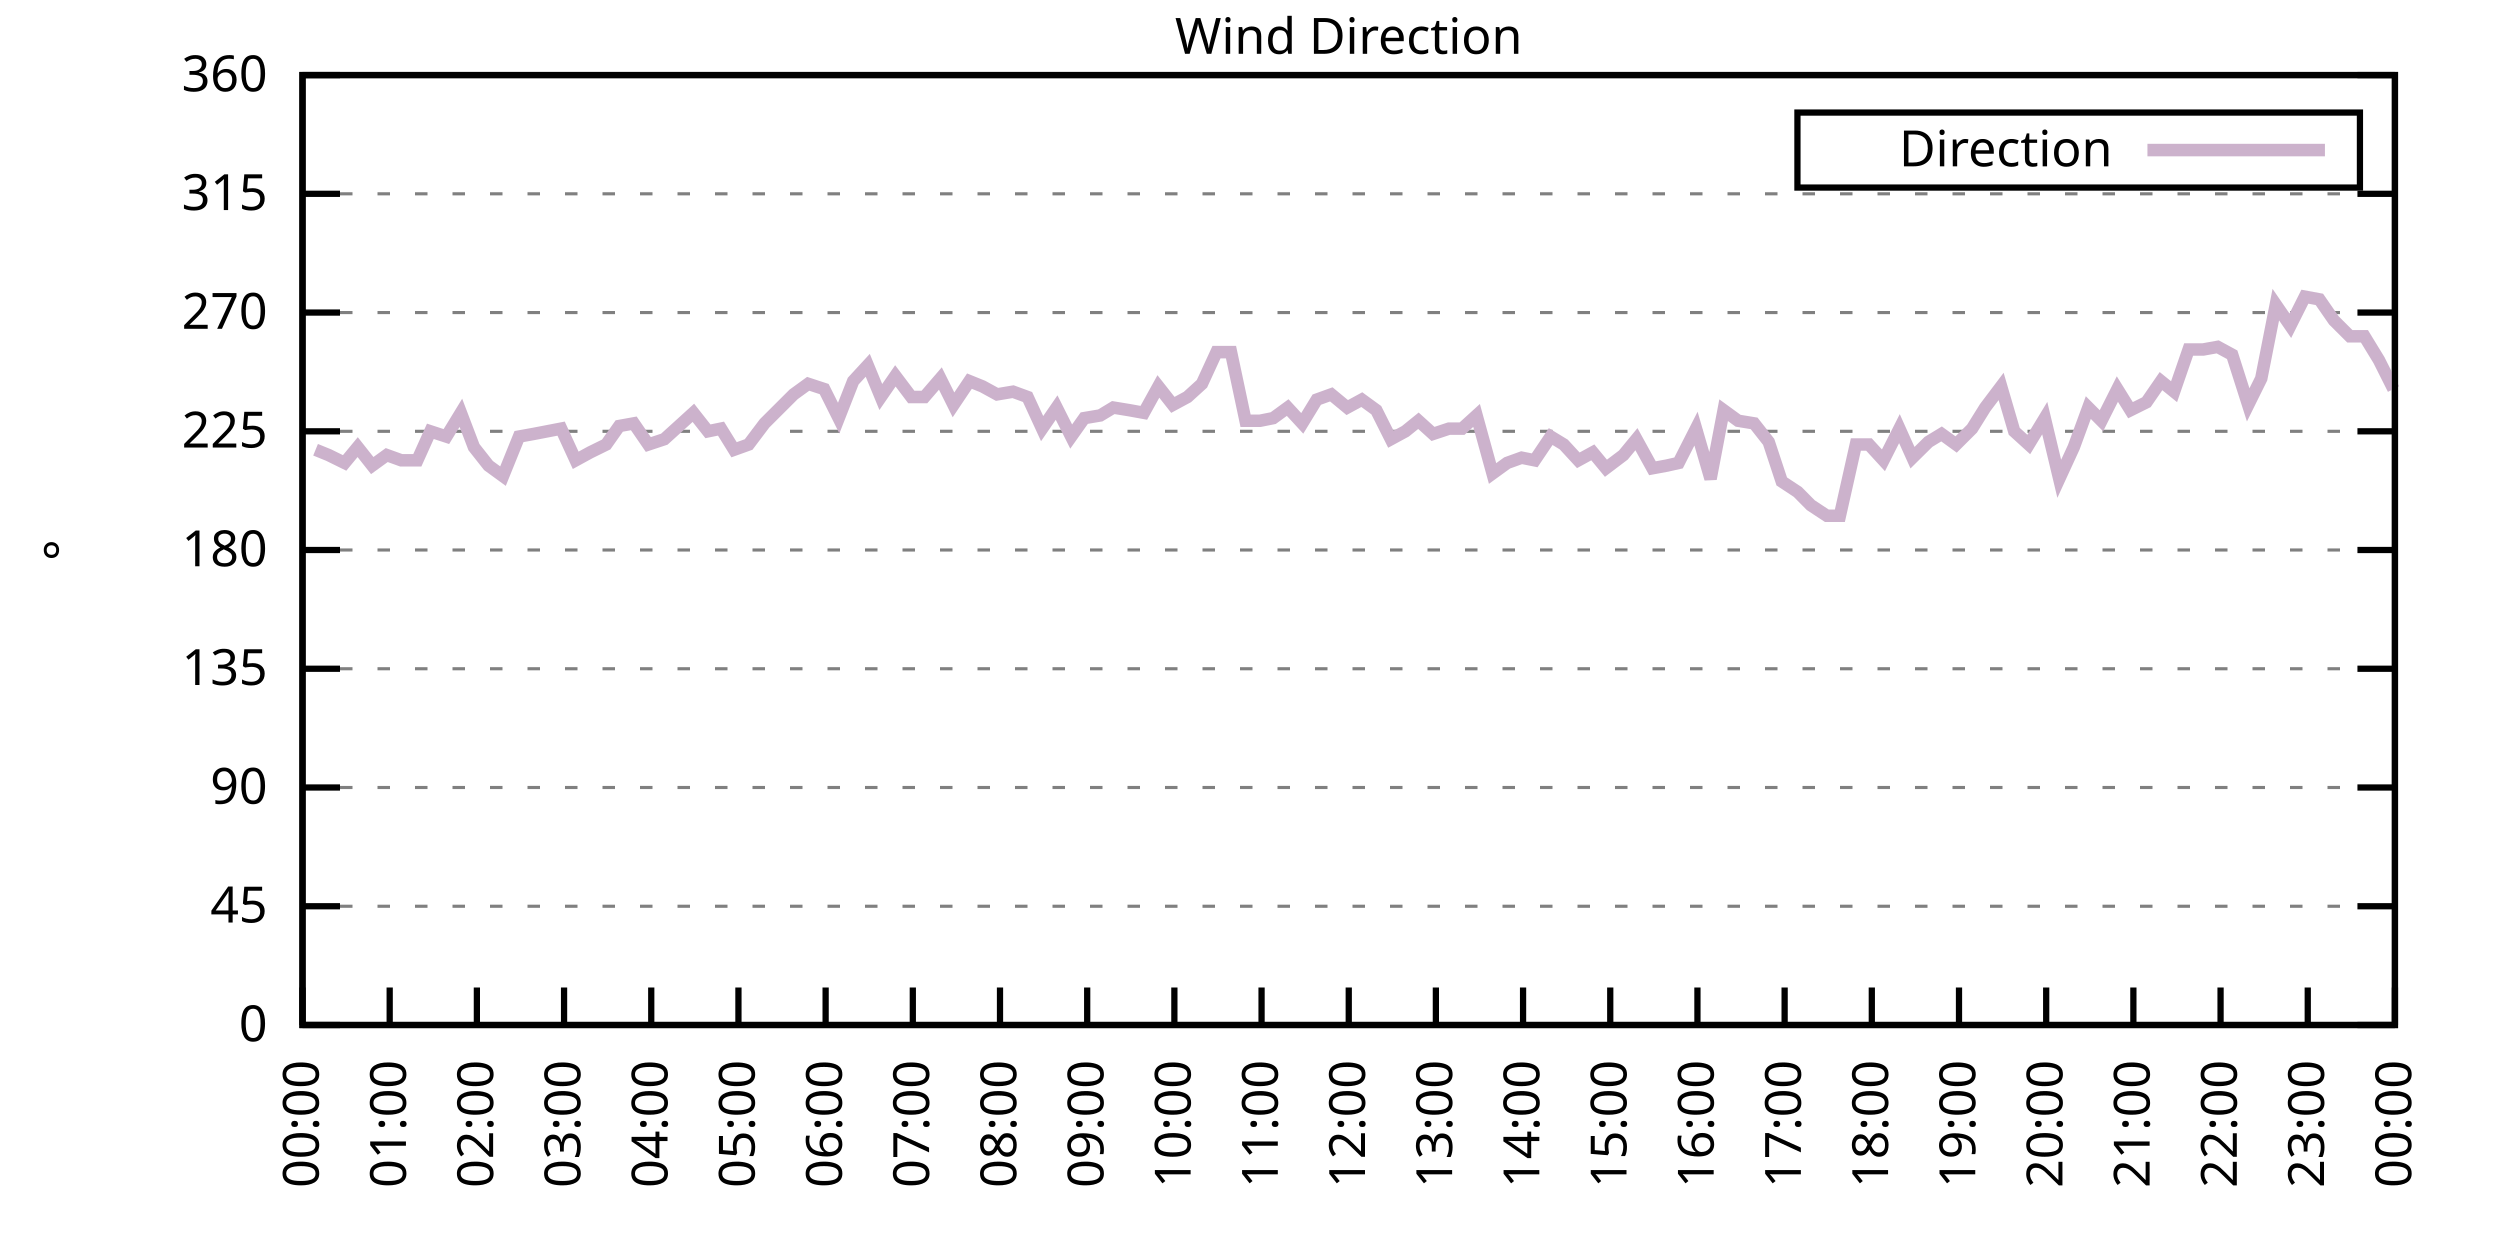
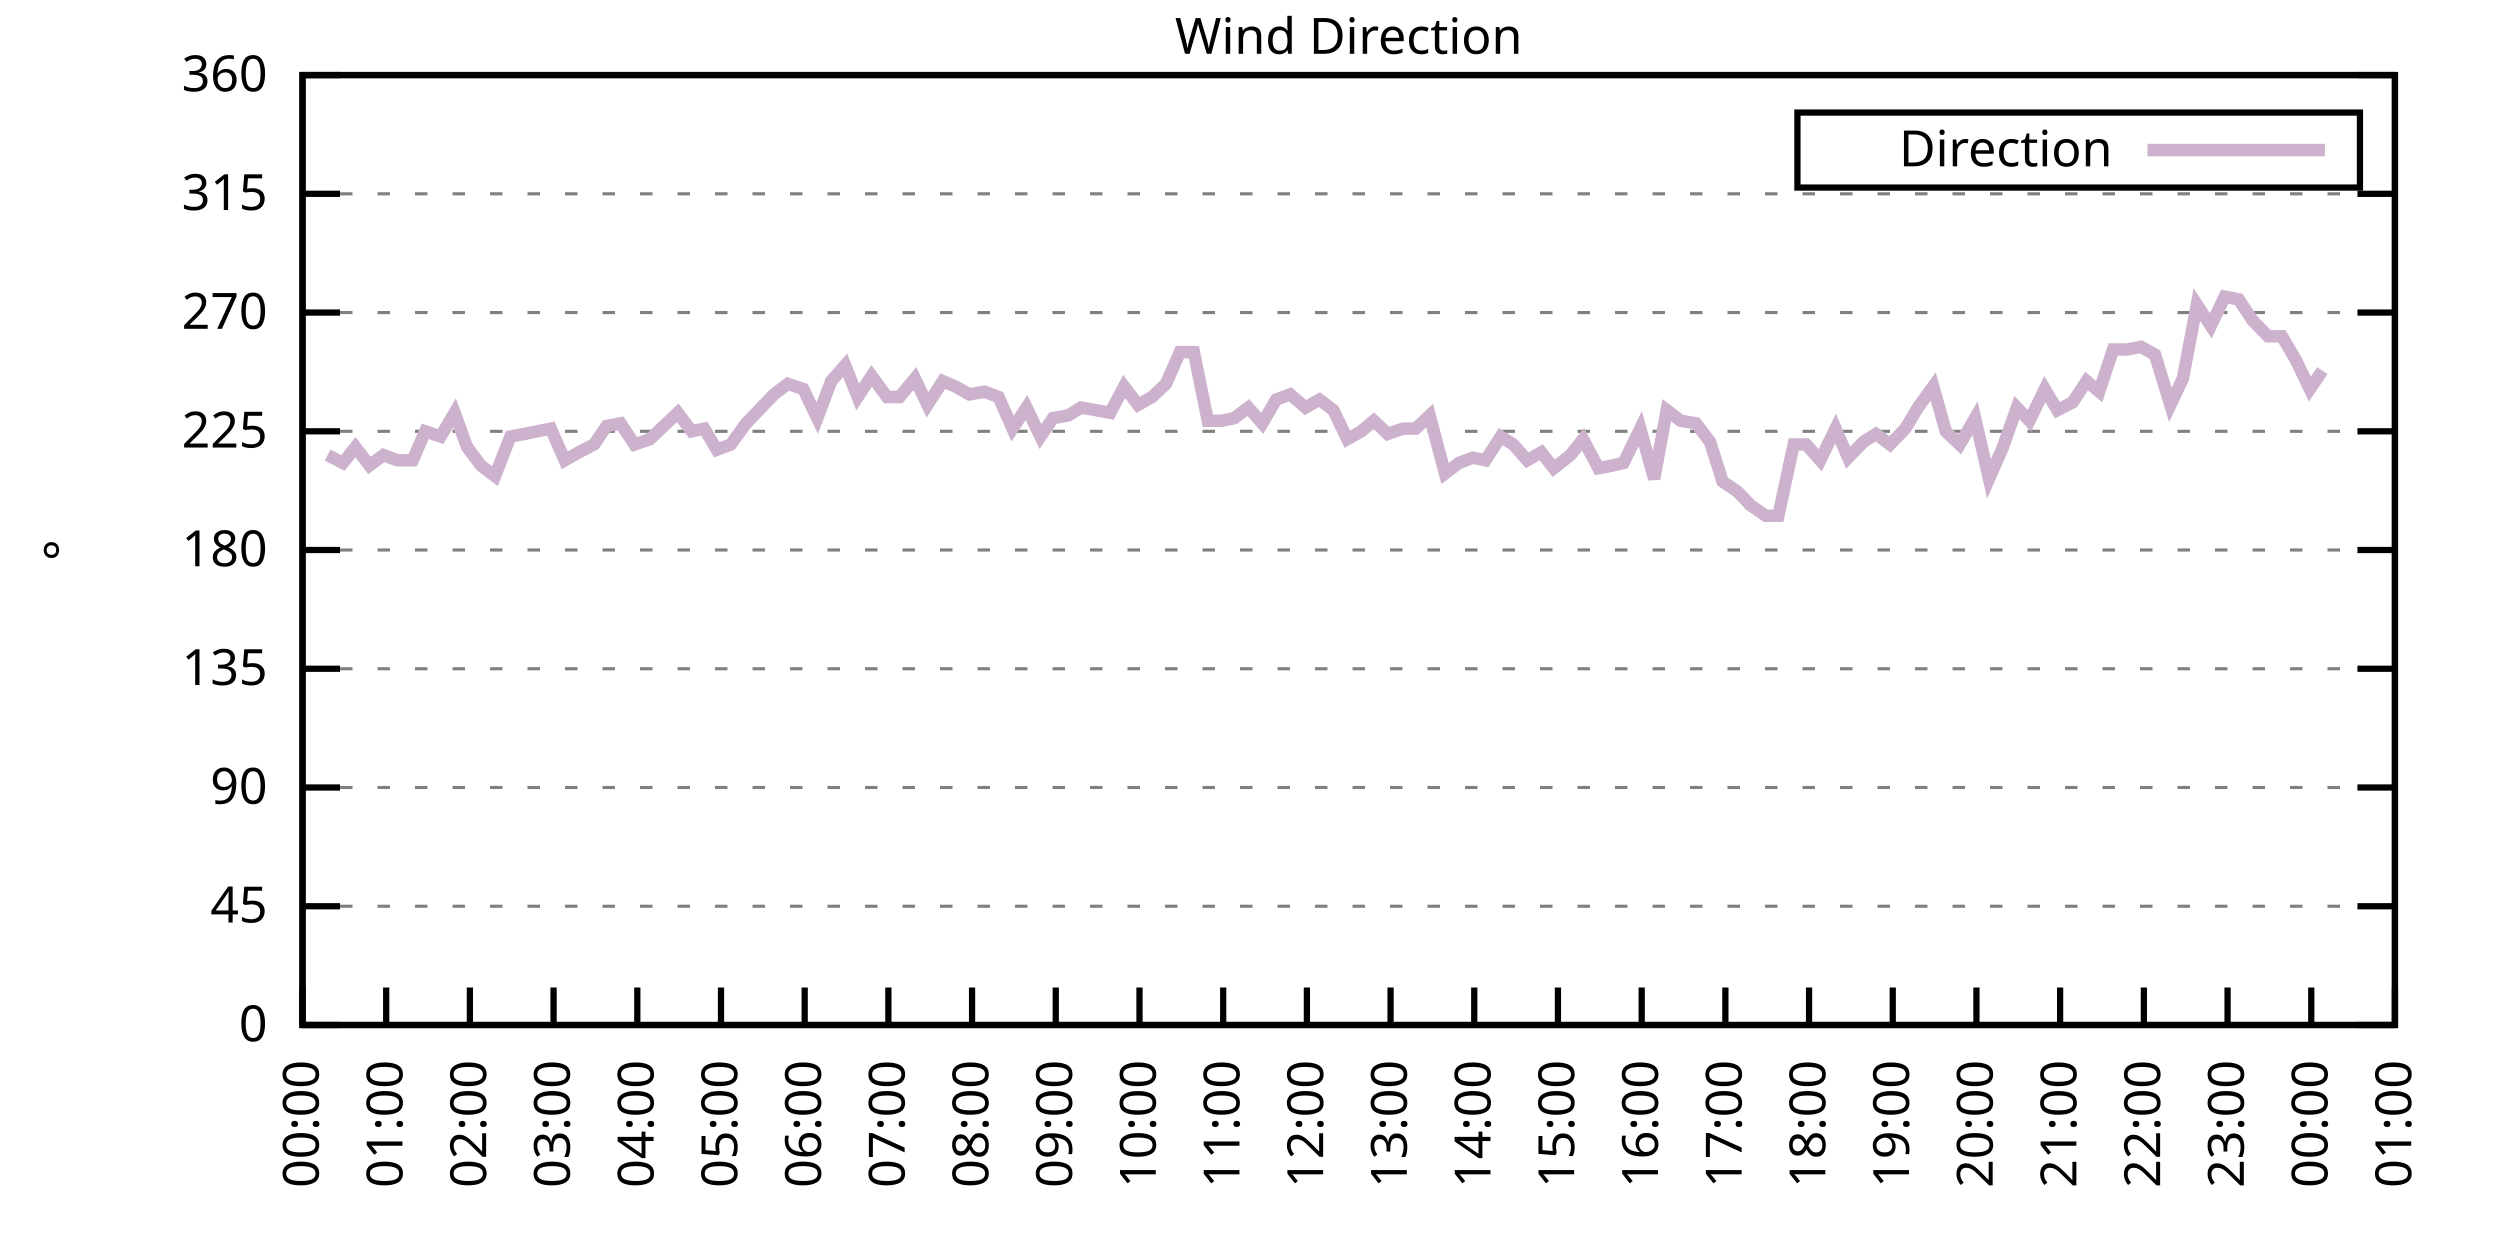
<svg xmlns="http://www.w3.org/2000/svg" xmlns:xlink="http://www.w3.org/1999/xlink" width="400" height="200" viewBox="0 0 400 200">
  <g id="gnuplot_canvas">
    <rect x="0" y="0" width="400" height="200" fill="none" />
    <defs>
      <circle id="gpDot" r="0.5" stroke-width="0.5" stroke="currentColor" />
      <path id="gpPt0" stroke-width="0.333" stroke="currentColor" d="M-1,0 h2 M0,-1 v2" />
      <path id="gpPt1" stroke-width="0.333" stroke="currentColor" d="M-1,-1 L1,1 M1,-1 L-1,1" />
      <path id="gpPt2" stroke-width="0.333" stroke="currentColor" d="M-1,0 L1,0 M0,-1 L0,1 M-1,-1 L1,1 M-1,1 L1,-1" />
      <rect id="gpPt3" stroke-width="0.333" stroke="currentColor" x="-1" y="-1" width="2" height="2" />
      <rect id="gpPt4" stroke-width="0.333" stroke="currentColor" fill="currentColor" x="-1" y="-1" width="2" height="2" />
      <circle id="gpPt5" stroke-width="0.333" stroke="currentColor" cx="0" cy="0" r="1" />
      <use xlink:href="#gpPt5" id="gpPt6" fill="currentColor" stroke="none" />
      <path id="gpPt7" stroke-width="0.333" stroke="currentColor" d="M0,-1.33 L-1.33,0.67 L1.33,0.67 z" />
      <use xlink:href="#gpPt7" id="gpPt8" fill="currentColor" stroke="none" />
      <use xlink:href="#gpPt7" id="gpPt9" stroke="currentColor" transform="rotate(180)" />
      <use xlink:href="#gpPt9" id="gpPt10" fill="currentColor" stroke="none" />
      <use xlink:href="#gpPt3" id="gpPt11" stroke="currentColor" transform="rotate(45)" />
      <use xlink:href="#gpPt11" id="gpPt12" fill="currentColor" stroke="none" />
      <path id="gpPt13" stroke-width="0.333" stroke="currentColor" d="M0,1.330 L1.265,0.411 L0.782,-1.067 L-0.782,-1.076 L-1.265,0.411 z" />
      <use xlink:href="#gpPt13" id="gpPt14" fill="currentColor" stroke="none" />
      <filter id="textbox" filterUnits="objectBoundingBox" x="0" y="0" height="1" width="1">
        <feFlood flood-color="white" flood-opacity="1" result="bgnd" />
        <feComposite in="SourceGraphic" in2="bgnd" operator="atop" />
      </filter>
      <filter id="greybox" filterUnits="objectBoundingBox" x="0" y="0" height="1" width="1">
        <feFlood flood-color="lightgrey" flood-opacity="1" result="grey" />
        <feComposite in="SourceGraphic" in2="grey" operator="atop" />
      </filter>
    </defs>
    <g fill="none" color="white" stroke="currentColor" stroke-width="1.00" stroke-linecap="butt" stroke-linejoin="miter">
</g>
    <g fill="none" color="black" stroke="currentColor" stroke-width="1.00" stroke-linecap="butt" stroke-linejoin="miter">
      <g stroke="none" shape-rendering="crispEdges">
        <polygon fill="rgb(255, 255, 255)" points="48.40,164.00 383.18,164.00 383.18,12.02 48.40,12.02 " />
      </g>
    </g>
    <g fill="none" color="black" stroke="currentColor" stroke-width="1.00" stroke-linecap="butt" stroke-linejoin="miter">
</g>
    <g fill="none" color="black" stroke="black" stroke-width="0.50" stroke-linecap="butt" stroke-linejoin="miter">
</g>
    <g fill="none" color="gray" stroke="currentColor" stroke-width="0.50" stroke-linecap="butt" stroke-linejoin="miter">
      <path stroke="gray" stroke-dasharray="2,4" class="gridline" d="M48.40,164.00 L383.19,164.00  " />
    </g>
    <g fill="none" color="gray" stroke="gray" stroke-width="1.00" stroke-linecap="butt" stroke-linejoin="miter">
</g>
    <g fill="none" color="black" stroke="currentColor" stroke-width="1.00" stroke-linecap="butt" stroke-linejoin="miter">
      <path stroke="black" d="M48.40,164.00 L54.40,164.00 M383.19,164.00 L377.19,164.00  " />
      <g transform="translate(42.80,166.60)" stroke="none" fill="black" font-family="Sans" font-size="8.00" text-anchor="end">
        <text>
          <tspan font-family="Sans"> 0</tspan>
        </text>
      </g>
    </g>
    <g fill="none" color="black" stroke="currentColor" stroke-width="1.00" stroke-linecap="butt" stroke-linejoin="miter">
</g>
    <g fill="none" color="black" stroke="black" stroke-width="0.50" stroke-linecap="butt" stroke-linejoin="miter">
</g>
    <g fill="none" color="gray" stroke="currentColor" stroke-width="0.50" stroke-linecap="butt" stroke-linejoin="miter">
      <path stroke="gray" stroke-dasharray="2,4" class="gridline" d="M48.40,145.00 L383.19,145.00  " />
    </g>
    <g fill="none" color="gray" stroke="gray" stroke-width="1.00" stroke-linecap="butt" stroke-linejoin="miter">
</g>
    <g fill="none" color="black" stroke="currentColor" stroke-width="1.00" stroke-linecap="butt" stroke-linejoin="miter">
      <path stroke="black" d="M48.40,145.00 L54.40,145.00 M383.19,145.00 L377.19,145.00  " />
      <g transform="translate(42.80,147.60)" stroke="none" fill="black" font-family="Sans" font-size="8.00" text-anchor="end">
        <text>
          <tspan font-family="Sans"> 45</tspan>
        </text>
      </g>
    </g>
    <g fill="none" color="black" stroke="currentColor" stroke-width="1.00" stroke-linecap="butt" stroke-linejoin="miter">
</g>
    <g fill="none" color="black" stroke="black" stroke-width="0.50" stroke-linecap="butt" stroke-linejoin="miter">
</g>
    <g fill="none" color="gray" stroke="currentColor" stroke-width="0.50" stroke-linecap="butt" stroke-linejoin="miter">
      <path stroke="gray" stroke-dasharray="2,4" class="gridline" d="M48.40,126.00 L383.19,126.00  " />
    </g>
    <g fill="none" color="gray" stroke="gray" stroke-width="1.00" stroke-linecap="butt" stroke-linejoin="miter">
</g>
    <g fill="none" color="black" stroke="currentColor" stroke-width="1.00" stroke-linecap="butt" stroke-linejoin="miter">
      <path stroke="black" d="M48.40,126.00 L54.40,126.00 M383.19,126.00 L377.19,126.00  " />
      <g transform="translate(42.80,128.60)" stroke="none" fill="black" font-family="Sans" font-size="8.00" text-anchor="end">
        <text>
          <tspan font-family="Sans"> 90</tspan>
        </text>
      </g>
    </g>
    <g fill="none" color="black" stroke="currentColor" stroke-width="1.00" stroke-linecap="butt" stroke-linejoin="miter">
</g>
    <g fill="none" color="black" stroke="black" stroke-width="0.50" stroke-linecap="butt" stroke-linejoin="miter">
</g>
    <g fill="none" color="gray" stroke="currentColor" stroke-width="0.50" stroke-linecap="butt" stroke-linejoin="miter">
      <path stroke="gray" stroke-dasharray="2,4" class="gridline" d="M48.40,107.00 L383.19,107.00  " />
    </g>
    <g fill="none" color="gray" stroke="gray" stroke-width="1.00" stroke-linecap="butt" stroke-linejoin="miter">
</g>
    <g fill="none" color="black" stroke="currentColor" stroke-width="1.00" stroke-linecap="butt" stroke-linejoin="miter">
      <path stroke="black" d="M48.40,107.00 L54.40,107.00 M383.19,107.00 L377.19,107.00  " />
      <g transform="translate(42.80,109.60)" stroke="none" fill="black" font-family="Sans" font-size="8.00" text-anchor="end">
        <text>
          <tspan font-family="Sans"> 135</tspan>
        </text>
      </g>
    </g>
    <g fill="none" color="black" stroke="currentColor" stroke-width="1.00" stroke-linecap="butt" stroke-linejoin="miter">
</g>
    <g fill="none" color="black" stroke="black" stroke-width="0.50" stroke-linecap="butt" stroke-linejoin="miter">
</g>
    <g fill="none" color="gray" stroke="currentColor" stroke-width="0.50" stroke-linecap="butt" stroke-linejoin="miter">
      <path stroke="gray" stroke-dasharray="2,4" class="gridline" d="M48.40,88.00 L383.19,88.00  " />
    </g>
    <g fill="none" color="gray" stroke="gray" stroke-width="1.00" stroke-linecap="butt" stroke-linejoin="miter">
</g>
    <g fill="none" color="black" stroke="currentColor" stroke-width="1.00" stroke-linecap="butt" stroke-linejoin="miter">
      <path stroke="black" d="M48.40,88.00 L54.40,88.00 M383.19,88.00 L377.19,88.00  " />
      <g transform="translate(42.80,90.60)" stroke="none" fill="black" font-family="Sans" font-size="8.00" text-anchor="end">
        <text>
          <tspan font-family="Sans"> 180</tspan>
        </text>
      </g>
    </g>
    <g fill="none" color="black" stroke="currentColor" stroke-width="1.00" stroke-linecap="butt" stroke-linejoin="miter">
</g>
    <g fill="none" color="black" stroke="black" stroke-width="0.50" stroke-linecap="butt" stroke-linejoin="miter">
</g>
    <g fill="none" color="gray" stroke="currentColor" stroke-width="0.50" stroke-linecap="butt" stroke-linejoin="miter">
      <path stroke="gray" stroke-dasharray="2,4" class="gridline" d="M48.40,69.01 L383.19,69.01  " />
    </g>
    <g fill="none" color="gray" stroke="gray" stroke-width="1.00" stroke-linecap="butt" stroke-linejoin="miter">
</g>
    <g fill="none" color="black" stroke="currentColor" stroke-width="1.00" stroke-linecap="butt" stroke-linejoin="miter">
      <path stroke="black" d="M48.40,69.01 L54.40,69.01 M383.19,69.01 L377.19,69.01  " />
      <g transform="translate(42.80,71.61)" stroke="none" fill="black" font-family="Sans" font-size="8.00" text-anchor="end">
        <text>
          <tspan font-family="Sans"> 225</tspan>
        </text>
      </g>
    </g>
    <g fill="none" color="black" stroke="currentColor" stroke-width="1.00" stroke-linecap="butt" stroke-linejoin="miter">
</g>
    <g fill="none" color="black" stroke="black" stroke-width="0.50" stroke-linecap="butt" stroke-linejoin="miter">
</g>
    <g fill="none" color="gray" stroke="currentColor" stroke-width="0.50" stroke-linecap="butt" stroke-linejoin="miter">
      <path stroke="gray" stroke-dasharray="2,4" class="gridline" d="M48.40,50.01 L383.19,50.01  " />
    </g>
    <g fill="none" color="gray" stroke="gray" stroke-width="1.00" stroke-linecap="butt" stroke-linejoin="miter">
</g>
    <g fill="none" color="black" stroke="currentColor" stroke-width="1.00" stroke-linecap="butt" stroke-linejoin="miter">
      <path stroke="black" d="M48.40,50.01 L54.40,50.01 M383.19,50.01 L377.19,50.01  " />
      <g transform="translate(42.80,52.61)" stroke="none" fill="black" font-family="Sans" font-size="8.00" text-anchor="end">
        <text>
          <tspan font-family="Sans"> 270</tspan>
        </text>
      </g>
    </g>
    <g fill="none" color="black" stroke="currentColor" stroke-width="1.00" stroke-linecap="butt" stroke-linejoin="miter">
</g>
    <g fill="none" color="black" stroke="black" stroke-width="0.50" stroke-linecap="butt" stroke-linejoin="miter">
</g>
    <g fill="none" color="gray" stroke="currentColor" stroke-width="0.50" stroke-linecap="butt" stroke-linejoin="miter">
      <path stroke="gray" stroke-dasharray="2,4" class="gridline" d="M48.40,31.01 L383.19,31.01  " />
    </g>
    <g fill="none" color="gray" stroke="gray" stroke-width="1.00" stroke-linecap="butt" stroke-linejoin="miter">
</g>
    <g fill="none" color="black" stroke="currentColor" stroke-width="1.00" stroke-linecap="butt" stroke-linejoin="miter">
      <path stroke="black" d="M48.40,31.01 L54.40,31.01 M383.19,31.01 L377.19,31.01  " />
      <g transform="translate(42.80,33.61)" stroke="none" fill="black" font-family="Sans" font-size="8.00" text-anchor="end">
        <text>
          <tspan font-family="Sans"> 315</tspan>
        </text>
      </g>
    </g>
    <g fill="none" color="black" stroke="currentColor" stroke-width="1.00" stroke-linecap="butt" stroke-linejoin="miter">
</g>
    <g fill="none" color="black" stroke="black" stroke-width="0.50" stroke-linecap="butt" stroke-linejoin="miter">
</g>
    <g fill="none" color="gray" stroke="currentColor" stroke-width="0.50" stroke-linecap="butt" stroke-linejoin="miter">
      <path stroke="gray" stroke-dasharray="2,4" class="gridline" d="M48.40,12.01 L383.19,12.01  " />
    </g>
    <g fill="none" color="gray" stroke="gray" stroke-width="1.00" stroke-linecap="butt" stroke-linejoin="miter">
</g>
    <g fill="none" color="black" stroke="currentColor" stroke-width="1.00" stroke-linecap="butt" stroke-linejoin="miter">
      <path stroke="black" d="M48.40,12.01 L54.40,12.01 M383.19,12.01 L377.19,12.01  " />
      <g transform="translate(42.80,14.61)" stroke="none" fill="black" font-family="Sans" font-size="8.00" text-anchor="end">
        <text>
          <tspan font-family="Sans"> 360</tspan>
        </text>
      </g>
    </g>
    <g fill="none" color="black" stroke="currentColor" stroke-width="1.00" stroke-linecap="butt" stroke-linejoin="miter">
      <path stroke="black" d="M48.40,164.00 L48.40,158.00  " />
      <g transform="translate(51.00,169.60) rotate(270.00)" stroke="none" fill="black" font-family="Sans" font-size="8.00" text-anchor="end">
        <text>
          <tspan font-family="Sans">00:00</tspan>
        </text>
      </g>
    </g>
    <g fill="none" color="black" stroke="currentColor" stroke-width="1.00" stroke-linecap="butt" stroke-linejoin="miter">
-       <path stroke="black" d="M62.35,164.00 L62.35,158.00  " />
-       <g transform="translate(64.95,169.60) rotate(270.00)" stroke="none" fill="black" font-family="Sans" font-size="8.00" text-anchor="end">
+       <path stroke="black" d="M61.79,164.00 L61.79,158.00  " />
+       <g transform="translate(64.39,169.60) rotate(270.00)" stroke="none" fill="black" font-family="Sans" font-size="8.00" text-anchor="end">
        <text>
          <tspan font-family="Sans">01:00</tspan>
        </text>
      </g>
    </g>
    <g fill="none" color="black" stroke="currentColor" stroke-width="1.00" stroke-linecap="butt" stroke-linejoin="miter">
-       <path stroke="black" d="M76.30,164.00 L76.30,158.00  " />
-       <g transform="translate(78.90,169.60) rotate(270.00)" stroke="none" fill="black" font-family="Sans" font-size="8.00" text-anchor="end">
+       <path stroke="black" d="M75.18,164.00 L75.18,158.00  " />
+       <g transform="translate(77.78,169.60) rotate(270.00)" stroke="none" fill="black" font-family="Sans" font-size="8.00" text-anchor="end">
        <text>
          <tspan font-family="Sans">02:00</tspan>
        </text>
      </g>
    </g>
    <g fill="none" color="black" stroke="currentColor" stroke-width="1.00" stroke-linecap="butt" stroke-linejoin="miter">
-       <path stroke="black" d="M90.25,164.00 L90.25,158.00  " />
-       <g transform="translate(92.85,169.60) rotate(270.00)" stroke="none" fill="black" font-family="Sans" font-size="8.00" text-anchor="end">
+       <path stroke="black" d="M88.57,164.00 L88.57,158.00  " />
+       <g transform="translate(91.17,169.60) rotate(270.00)" stroke="none" fill="black" font-family="Sans" font-size="8.00" text-anchor="end">
        <text>
          <tspan font-family="Sans">03:00</tspan>
        </text>
      </g>
    </g>
    <g fill="none" color="black" stroke="currentColor" stroke-width="1.00" stroke-linecap="butt" stroke-linejoin="miter">
-       <path stroke="black" d="M104.20,164.00 L104.20,158.00  " />
-       <g transform="translate(106.80,169.60) rotate(270.00)" stroke="none" fill="black" font-family="Sans" font-size="8.00" text-anchor="end">
+       <path stroke="black" d="M101.97,164.00 L101.97,158.00  " />
+       <g transform="translate(104.57,169.60) rotate(270.00)" stroke="none" fill="black" font-family="Sans" font-size="8.00" text-anchor="end">
        <text>
          <tspan font-family="Sans">04:00</tspan>
        </text>
      </g>
    </g>
    <g fill="none" color="black" stroke="currentColor" stroke-width="1.00" stroke-linecap="butt" stroke-linejoin="miter">
-       <path stroke="black" d="M118.15,164.00 L118.15,158.00  " />
-       <g transform="translate(120.75,169.60) rotate(270.00)" stroke="none" fill="black" font-family="Sans" font-size="8.00" text-anchor="end">
+       <path stroke="black" d="M115.36,164.00 L115.36,158.00  " />
+       <g transform="translate(117.96,169.60) rotate(270.00)" stroke="none" fill="black" font-family="Sans" font-size="8.00" text-anchor="end">
        <text>
          <tspan font-family="Sans">05:00</tspan>
        </text>
      </g>
    </g>
    <g fill="none" color="black" stroke="currentColor" stroke-width="1.00" stroke-linecap="butt" stroke-linejoin="miter">
-       <path stroke="black" d="M132.10,164.00 L132.10,158.00  " />
-       <g transform="translate(134.70,169.60) rotate(270.00)" stroke="none" fill="black" font-family="Sans" font-size="8.00" text-anchor="end">
+       <path stroke="black" d="M128.75,164.00 L128.75,158.00  " />
+       <g transform="translate(131.35,169.60) rotate(270.00)" stroke="none" fill="black" font-family="Sans" font-size="8.00" text-anchor="end">
        <text>
          <tspan font-family="Sans">06:00</tspan>
        </text>
      </g>
    </g>
    <g fill="none" color="black" stroke="currentColor" stroke-width="1.00" stroke-linecap="butt" stroke-linejoin="miter">
-       <path stroke="black" d="M146.05,164.00 L146.05,158.00  " />
-       <g transform="translate(148.65,169.60) rotate(270.00)" stroke="none" fill="black" font-family="Sans" font-size="8.00" text-anchor="end">
+       <path stroke="black" d="M142.14,164.00 L142.14,158.00  " />
+       <g transform="translate(144.74,169.60) rotate(270.00)" stroke="none" fill="black" font-family="Sans" font-size="8.00" text-anchor="end">
        <text>
          <tspan font-family="Sans">07:00</tspan>
        </text>
      </g>
    </g>
    <g fill="none" color="black" stroke="currentColor" stroke-width="1.00" stroke-linecap="butt" stroke-linejoin="miter">
-       <path stroke="black" d="M160.00,164.00 L160.00,158.00  " />
-       <g transform="translate(162.60,169.60) rotate(270.00)" stroke="none" fill="black" font-family="Sans" font-size="8.00" text-anchor="end">
+       <path stroke="black" d="M155.53,164.00 L155.53,158.00  " />
+       <g transform="translate(158.13,169.60) rotate(270.00)" stroke="none" fill="black" font-family="Sans" font-size="8.00" text-anchor="end">
        <text>
          <tspan font-family="Sans">08:00</tspan>
        </text>
      </g>
    </g>
    <g fill="none" color="black" stroke="currentColor" stroke-width="1.00" stroke-linecap="butt" stroke-linejoin="miter">
-       <path stroke="black" d="M173.95,164.00 L173.95,158.00  " />
-       <g transform="translate(176.55,169.60) rotate(270.00)" stroke="none" fill="black" font-family="Sans" font-size="8.00" text-anchor="end">
+       <path stroke="black" d="M168.92,164.00 L168.92,158.00  " />
+       <g transform="translate(171.52,169.60) rotate(270.00)" stroke="none" fill="black" font-family="Sans" font-size="8.00" text-anchor="end">
        <text>
          <tspan font-family="Sans">09:00</tspan>
        </text>
      </g>
    </g>
    <g fill="none" color="black" stroke="currentColor" stroke-width="1.00" stroke-linecap="butt" stroke-linejoin="miter">
-       <path stroke="black" d="M187.90,164.00 L187.90,158.00  " />
-       <g transform="translate(190.50,169.60) rotate(270.00)" stroke="none" fill="black" font-family="Sans" font-size="8.00" text-anchor="end">
+       <path stroke="black" d="M182.32,164.00 L182.32,158.00  " />
+       <g transform="translate(184.92,169.60) rotate(270.00)" stroke="none" fill="black" font-family="Sans" font-size="8.00" text-anchor="end">
        <text>
          <tspan font-family="Sans">10:00</tspan>
        </text>
      </g>
    </g>
    <g fill="none" color="black" stroke="currentColor" stroke-width="1.00" stroke-linecap="butt" stroke-linejoin="miter">
-       <path stroke="black" d="M201.85,164.00 L201.85,158.00  " />
-       <g transform="translate(204.45,169.60) rotate(270.00)" stroke="none" fill="black" font-family="Sans" font-size="8.00" text-anchor="end">
+       <path stroke="black" d="M195.71,164.00 L195.71,158.00  " />
+       <g transform="translate(198.31,169.60) rotate(270.00)" stroke="none" fill="black" font-family="Sans" font-size="8.00" text-anchor="end">
        <text>
          <tspan font-family="Sans">11:00</tspan>
        </text>
      </g>
    </g>
    <g fill="none" color="black" stroke="currentColor" stroke-width="1.00" stroke-linecap="butt" stroke-linejoin="miter">
-       <path stroke="black" d="M215.80,164.00 L215.80,158.00  " />
-       <g transform="translate(218.40,169.60) rotate(270.00)" stroke="none" fill="black" font-family="Sans" font-size="8.00" text-anchor="end">
+       <path stroke="black" d="M209.10,164.00 L209.10,158.00  " />
+       <g transform="translate(211.70,169.60) rotate(270.00)" stroke="none" fill="black" font-family="Sans" font-size="8.00" text-anchor="end">
        <text>
          <tspan font-family="Sans">12:00</tspan>
        </text>
      </g>
    </g>
    <g fill="none" color="black" stroke="currentColor" stroke-width="1.00" stroke-linecap="butt" stroke-linejoin="miter">
-       <path stroke="black" d="M229.74,164.00 L229.74,158.00  " />
-       <g transform="translate(232.34,169.60) rotate(270.00)" stroke="none" fill="black" font-family="Sans" font-size="8.00" text-anchor="end">
+       <path stroke="black" d="M222.49,164.00 L222.49,158.00  " />
+       <g transform="translate(225.09,169.60) rotate(270.00)" stroke="none" fill="black" font-family="Sans" font-size="8.00" text-anchor="end">
        <text>
          <tspan font-family="Sans">13:00</tspan>
        </text>
      </g>
    </g>
    <g fill="none" color="black" stroke="currentColor" stroke-width="1.00" stroke-linecap="butt" stroke-linejoin="miter">
-       <path stroke="black" d="M243.69,164.00 L243.69,158.00  " />
-       <g transform="translate(246.29,169.60) rotate(270.00)" stroke="none" fill="black" font-family="Sans" font-size="8.00" text-anchor="end">
+       <path stroke="black" d="M235.88,164.00 L235.88,158.00  " />
+       <g transform="translate(238.48,169.60) rotate(270.00)" stroke="none" fill="black" font-family="Sans" font-size="8.00" text-anchor="end">
        <text>
          <tspan font-family="Sans">14:00</tspan>
        </text>
      </g>
    </g>
    <g fill="none" color="black" stroke="currentColor" stroke-width="1.00" stroke-linecap="butt" stroke-linejoin="miter">
-       <path stroke="black" d="M257.64,164.00 L257.64,158.00  " />
-       <g transform="translate(260.24,169.60) rotate(270.00)" stroke="none" fill="black" font-family="Sans" font-size="8.00" text-anchor="end">
+       <path stroke="black" d="M249.27,164.00 L249.27,158.00  " />
+       <g transform="translate(251.87,169.60) rotate(270.00)" stroke="none" fill="black" font-family="Sans" font-size="8.00" text-anchor="end">
        <text>
          <tspan font-family="Sans">15:00</tspan>
        </text>
      </g>
    </g>
    <g fill="none" color="black" stroke="currentColor" stroke-width="1.00" stroke-linecap="butt" stroke-linejoin="miter">
-       <path stroke="black" d="M271.59,164.00 L271.59,158.00  " />
-       <g transform="translate(274.19,169.60) rotate(270.00)" stroke="none" fill="black" font-family="Sans" font-size="8.00" text-anchor="end">
+       <path stroke="black" d="M262.67,164.00 L262.67,158.00  " />
+       <g transform="translate(265.27,169.60) rotate(270.00)" stroke="none" fill="black" font-family="Sans" font-size="8.00" text-anchor="end">
        <text>
          <tspan font-family="Sans">16:00</tspan>
        </text>
      </g>
    </g>
    <g fill="none" color="black" stroke="currentColor" stroke-width="1.00" stroke-linecap="butt" stroke-linejoin="miter">
-       <path stroke="black" d="M285.54,164.00 L285.54,158.00  " />
-       <g transform="translate(288.14,169.60) rotate(270.00)" stroke="none" fill="black" font-family="Sans" font-size="8.00" text-anchor="end">
+       <path stroke="black" d="M276.06,164.00 L276.06,158.00  " />
+       <g transform="translate(278.66,169.60) rotate(270.00)" stroke="none" fill="black" font-family="Sans" font-size="8.00" text-anchor="end">
        <text>
          <tspan font-family="Sans">17:00</tspan>
        </text>
      </g>
    </g>
    <g fill="none" color="black" stroke="currentColor" stroke-width="1.00" stroke-linecap="butt" stroke-linejoin="miter">
-       <path stroke="black" d="M299.49,164.00 L299.49,158.00  " />
-       <g transform="translate(302.09,169.60) rotate(270.00)" stroke="none" fill="black" font-family="Sans" font-size="8.00" text-anchor="end">
+       <path stroke="black" d="M289.45,164.00 L289.45,158.00  " />
+       <g transform="translate(292.05,169.60) rotate(270.00)" stroke="none" fill="black" font-family="Sans" font-size="8.00" text-anchor="end">
        <text>
          <tspan font-family="Sans">18:00</tspan>
        </text>
      </g>
    </g>
    <g fill="none" color="black" stroke="currentColor" stroke-width="1.00" stroke-linecap="butt" stroke-linejoin="miter">
-       <path stroke="black" d="M313.44,164.00 L313.44,158.00  " />
-       <g transform="translate(316.04,169.60) rotate(270.00)" stroke="none" fill="black" font-family="Sans" font-size="8.00" text-anchor="end">
+       <path stroke="black" d="M302.84,164.00 L302.84,158.00  " />
+       <g transform="translate(305.44,169.60) rotate(270.00)" stroke="none" fill="black" font-family="Sans" font-size="8.00" text-anchor="end">
        <text>
          <tspan font-family="Sans">19:00</tspan>
        </text>
      </g>
    </g>
    <g fill="none" color="black" stroke="currentColor" stroke-width="1.00" stroke-linecap="butt" stroke-linejoin="miter">
-       <path stroke="black" d="M327.39,164.00 L327.39,158.00  " />
-       <g transform="translate(329.99,169.60) rotate(270.00)" stroke="none" fill="black" font-family="Sans" font-size="8.00" text-anchor="end">
+       <path stroke="black" d="M316.23,164.00 L316.23,158.00  " />
+       <g transform="translate(318.83,169.60) rotate(270.00)" stroke="none" fill="black" font-family="Sans" font-size="8.00" text-anchor="end">
        <text>
          <tspan font-family="Sans">20:00</tspan>
        </text>
      </g>
    </g>
    <g fill="none" color="black" stroke="currentColor" stroke-width="1.00" stroke-linecap="butt" stroke-linejoin="miter">
-       <path stroke="black" d="M341.34,164.00 L341.34,158.00  " />
-       <g transform="translate(343.94,169.60) rotate(270.00)" stroke="none" fill="black" font-family="Sans" font-size="8.00" text-anchor="end">
+       <path stroke="black" d="M329.62,164.00 L329.62,158.00  " />
+       <g transform="translate(332.22,169.60) rotate(270.00)" stroke="none" fill="black" font-family="Sans" font-size="8.00" text-anchor="end">
        <text>
          <tspan font-family="Sans">21:00</tspan>
        </text>
      </g>
    </g>
    <g fill="none" color="black" stroke="currentColor" stroke-width="1.00" stroke-linecap="butt" stroke-linejoin="miter">
-       <path stroke="black" d="M355.29,164.00 L355.29,158.00  " />
-       <g transform="translate(357.89,169.60) rotate(270.00)" stroke="none" fill="black" font-family="Sans" font-size="8.00" text-anchor="end">
+       <path stroke="black" d="M343.02,164.00 L343.02,158.00  " />
+       <g transform="translate(345.62,169.60) rotate(270.00)" stroke="none" fill="black" font-family="Sans" font-size="8.00" text-anchor="end">
        <text>
          <tspan font-family="Sans">22:00</tspan>
        </text>
      </g>
    </g>
    <g fill="none" color="black" stroke="currentColor" stroke-width="1.00" stroke-linecap="butt" stroke-linejoin="miter">
-       <path stroke="black" d="M369.24,164.00 L369.24,158.00  " />
-       <g transform="translate(371.84,169.60) rotate(270.00)" stroke="none" fill="black" font-family="Sans" font-size="8.00" text-anchor="end">
+       <path stroke="black" d="M356.41,164.00 L356.41,158.00  " />
+       <g transform="translate(359.01,169.60) rotate(270.00)" stroke="none" fill="black" font-family="Sans" font-size="8.00" text-anchor="end">
        <text>
          <tspan font-family="Sans">23:00</tspan>
+         </text>
+       </g>
+     </g>
+     <g fill="none" color="black" stroke="currentColor" stroke-width="1.00" stroke-linecap="butt" stroke-linejoin="miter">
+       <path stroke="black" d="M369.80,164.00 L369.80,158.00  " />
+       <g transform="translate(372.40,169.60) rotate(270.00)" stroke="none" fill="black" font-family="Sans" font-size="8.00" text-anchor="end">
+         <text>
+           <tspan font-family="Sans">00:00</tspan>
        </text>
      </g>
    </g>
    <g fill="none" color="black" stroke="currentColor" stroke-width="1.00" stroke-linecap="butt" stroke-linejoin="miter">
      <path stroke="black" d="M383.19,164.00 L383.19,158.00  " />
      <g transform="translate(385.79,169.60) rotate(270.00)" stroke="none" fill="black" font-family="Sans" font-size="8.00" text-anchor="end">
        <text>
-           <tspan font-family="Sans">00:00</tspan>
+           <tspan font-family="Sans">01:00</tspan>
        </text>
      </g>
    </g>
    <g fill="none" color="black" stroke="currentColor" stroke-width="1.00" stroke-linecap="butt" stroke-linejoin="miter">
</g>
    <g fill="none" color="black" stroke="currentColor" stroke-width="1.00" stroke-linecap="butt" stroke-linejoin="miter">
      <path stroke="black" d="M48.40,12.01 L48.40,164.00 L383.19,164.00 L383.19,12.01 L48.40,12.01 Z  " />
    </g>
    <g fill="none" color="black" stroke="currentColor" stroke-width="1.00" stroke-linecap="butt" stroke-linejoin="miter">
</g>
    <g fill="none" color="black" stroke="currentColor" stroke-width="1.00" stroke-linecap="butt" stroke-linejoin="miter">
      <path stroke="black" d="M287.59,30.01 L287.59,18.01 L377.59,18.01 L377.59,30.01 L287.59,30.01 Z  " />
    </g>
    <g id="Wind_direction_plot_1">
      <g fill="none" color="white" stroke="black" stroke-width="2.00" stroke-linecap="butt" stroke-linejoin="miter">
</g>
      <g fill="none" color="black" stroke="currentColor" stroke-width="2.00" stroke-linecap="butt" stroke-linejoin="miter">
        <g transform="translate(337.99,26.61)" stroke="none" fill="black" font-family="Sans" font-size="8.00" text-anchor="end">
          <text>
            <tspan font-family="Sans">Direction</tspan>
          </text>
        </g>
      </g>
      <g fill="none" color="black" stroke="currentColor" stroke-width="2.00" stroke-linecap="butt" stroke-linejoin="miter">
-         <path stroke="rgb(204, 178, 204)" d="M343.59,24.01 L371.99,24.01 M50.49,71.96 L52.58,72.81 L55.14,74.07 L57.23,71.54 L59.56,74.49 L61.88,72.81   L64.21,73.65 L66.77,73.65 L68.86,69.01 L71.42,69.85 L73.74,66.05 L75.83,71.54 L78.16,74.49 L80.48,76.18   L83.04,69.85 L85.37,69.43 L89.78,68.58 L92.11,73.65 L94.43,72.38 L96.99,71.12 L99.08,68.16 L101.41,67.74   L103.73,71.12 L106.29,70.27 L108.62,68.16 L110.94,66.05 L113.27,69.01 L115.36,68.58 L117.45,71.96 L119.78,71.12   L122.33,67.74 L126.98,63.10 L129.31,61.41 L131.87,62.25 L134.19,66.90 L136.51,60.98 L138.84,58.45 L140.93,63.52   L143.26,60.14 L145.81,63.52 L147.91,63.52 L150.46,60.56 L152.56,64.78 L155.11,60.98 L157.21,61.83 L159.53,63.10   L162.09,62.67 L164.41,63.52 L166.74,68.58 L169.06,65.21 L171.39,69.85 L173.48,66.90 L176.04,66.47 L178.13,65.21   L180.69,65.63 L183.01,66.05 L185.34,61.83 L187.66,64.78 L189.99,63.52 L192.31,61.41 L194.64,56.34 L196.96,56.34   L199.29,67.32 L201.61,67.32 L203.71,66.90 L206.03,65.21 L208.36,67.74 L210.68,63.94 L213.01,63.10 L215.56,65.21   L217.89,63.94 L220.21,65.63 L222.54,70.27 L224.86,69.01 L226.95,67.32 L229.28,69.43 L231.84,68.58 L233.93,68.58   L236.25,66.47 L238.81,75.76 L241.14,74.07 L243.46,73.23 L245.55,73.65 L248.11,69.85 L250.20,71.12 L252.53,73.65   L254.85,72.38 L256.95,74.92 L259.74,72.81 L261.83,70.27 L264.39,74.92 L266.71,74.49 L268.57,74.07 L271.36,68.58   L273.69,76.61 L275.78,65.63 L278.10,67.32 L280.66,67.74 L282.99,70.70 L285.08,77.03 L287.64,78.72 L289.73,80.83   L292.29,82.52 L294.38,82.52 L296.94,71.12 L299.03,71.12 L301.35,73.65 L303.91,68.58 L306.00,73.23 L308.56,70.70   L310.65,69.43 L312.98,71.12 L315.53,68.58 L317.63,65.21 L320.18,61.83 L322.28,69.01 L324.60,71.12 L327.16,66.90   L329.48,76.61 L331.81,71.54 L334.13,65.21 L336.23,67.32 L338.78,62.25 L340.88,65.63 L343.43,64.36 L345.76,60.98   L347.85,62.67 L350.18,55.92 L352.50,55.92 L354.83,55.50 L357.15,56.76 L359.71,64.78 L361.80,60.56 L364.13,48.74   L366.45,52.12 L368.78,47.47 L371.10,47.90 L373.43,51.27 L375.98,53.81 L378.31,53.81 L380.63,57.61 L382.96,62.25    " />
+         <path stroke="rgb(204, 178, 204)" d="M343.59,24.01 L371.99,24.01 M52.42,72.81 L54.87,74.07 L56.88,71.54 L59.11,74.49 L61.35,72.81 L63.58,73.65   L66.03,73.65 L68.04,69.01 L70.50,69.85 L72.73,66.05 L74.74,71.54 L76.97,74.49 L79.20,76.18 L81.66,69.85   L83.89,69.43 L88.13,68.58 L90.36,73.65 L92.59,72.38 L95.05,71.12 L97.06,68.16 L99.29,67.74 L101.52,71.12   L103.98,70.27 L106.21,68.16 L108.44,66.05 L110.67,69.01 L112.68,68.58 L114.69,71.96 L116.92,71.12 L119.38,67.74   L123.84,63.10 L126.07,61.41 L128.53,62.25 L130.76,66.90 L132.99,60.98 L135.22,58.45 L137.23,63.52 L139.46,60.14   L141.92,63.52 L143.93,63.52 L146.38,60.56 L148.39,64.78 L150.85,60.98 L152.85,61.83 L155.09,63.10 L157.54,62.67   L159.77,63.52 L162.01,68.58 L164.24,65.21 L166.47,69.85 L168.48,66.90 L170.93,66.47 L172.94,65.21 L175.40,65.63   L177.63,66.05 L179.86,61.83 L182.09,64.78 L184.32,63.52 L186.56,61.41 L188.79,56.34 L191.02,56.34 L193.25,67.32   L195.48,67.32 L197.49,66.90 L199.73,65.21 L201.96,67.74 L204.19,63.94 L206.42,63.10 L208.88,65.21 L211.11,63.94   L213.34,65.63 L215.57,70.27 L217.80,69.01 L219.81,67.32 L222.04,69.43 L224.50,68.58 L226.51,68.58 L228.74,66.47   L231.20,75.76 L233.43,74.07 L235.66,73.23 L237.67,73.65 L240.12,69.85 L242.13,71.12 L244.36,73.65 L246.60,72.38   L248.60,74.92 L251.28,72.81 L253.29,70.27 L255.75,74.92 L257.98,74.49 L259.76,74.07 L262.44,68.58 L264.67,76.61   L266.68,65.63 L268.92,67.32 L271.37,67.74 L273.60,70.70 L275.61,77.03 L278.07,78.72 L280.07,80.83 L282.53,82.52   L284.54,82.52 L286.99,71.12 L289.00,71.12 L291.23,73.65 L293.69,68.58 L295.70,73.23 L298.15,70.70 L300.16,69.43   L302.39,71.12 L304.85,68.58 L306.86,65.21 L309.31,61.83 L311.32,69.01 L313.55,71.12 L316.01,66.90 L318.24,76.61   L320.47,71.54 L322.70,65.21 L324.71,67.32 L327.17,62.25 L329.18,65.63 L331.63,64.36 L333.86,60.98 L335.87,62.67   L338.10,55.92 L340.34,55.92 L342.57,55.50 L344.80,56.76 L347.26,64.78 L349.26,60.56 L351.50,48.74 L353.73,52.12   L355.96,47.47 L358.19,47.90 L360.42,51.27 L362.88,53.81 L365.11,53.81 L367.34,57.61 L369.58,62.25 L371.58,59.30    " />
      </g>
    </g>
    <g fill="none" color="black" stroke="currentColor" stroke-width="2.00" stroke-linecap="butt" stroke-linejoin="miter">
</g>
    <g fill="none" color="black" stroke="black" stroke-width="1.00" stroke-linecap="butt" stroke-linejoin="miter">
</g>
    <g fill="none" color="black" stroke="currentColor" stroke-width="1.00" stroke-linecap="butt" stroke-linejoin="miter">
      <path stroke="black" d="M48.40,12.01 L48.40,164.00 L383.19,164.00 L383.19,12.01 L48.40,12.01 Z  " />
      <g transform="translate(12.80,88.01) rotate(270.00)" stroke="none" fill="black" font-family="Sans" font-size="8.00" text-anchor="middle">
        <text>
          <tspan font-family="Sans">°</tspan>
        </text>
      </g>
    </g>
    <g fill="none" color="black" stroke="currentColor" stroke-width="1.00" stroke-linecap="butt" stroke-linejoin="miter">
</g>
    <g fill="none" color="black" stroke="currentColor" stroke-width="1.00" stroke-linecap="butt" stroke-linejoin="miter">
      <g transform="translate(215.79,8.61)" stroke="none" fill="black" font-family="Sans" font-size="8.00" text-anchor="middle">
        <text>
          <tspan font-family="Sans">Wind Direction</tspan>
        </text>
      </g>
    </g>
    <g fill="none" color="black" stroke="currentColor" stroke-width="1.00" stroke-linecap="butt" stroke-linejoin="miter">
</g>
  </g>
</svg>
